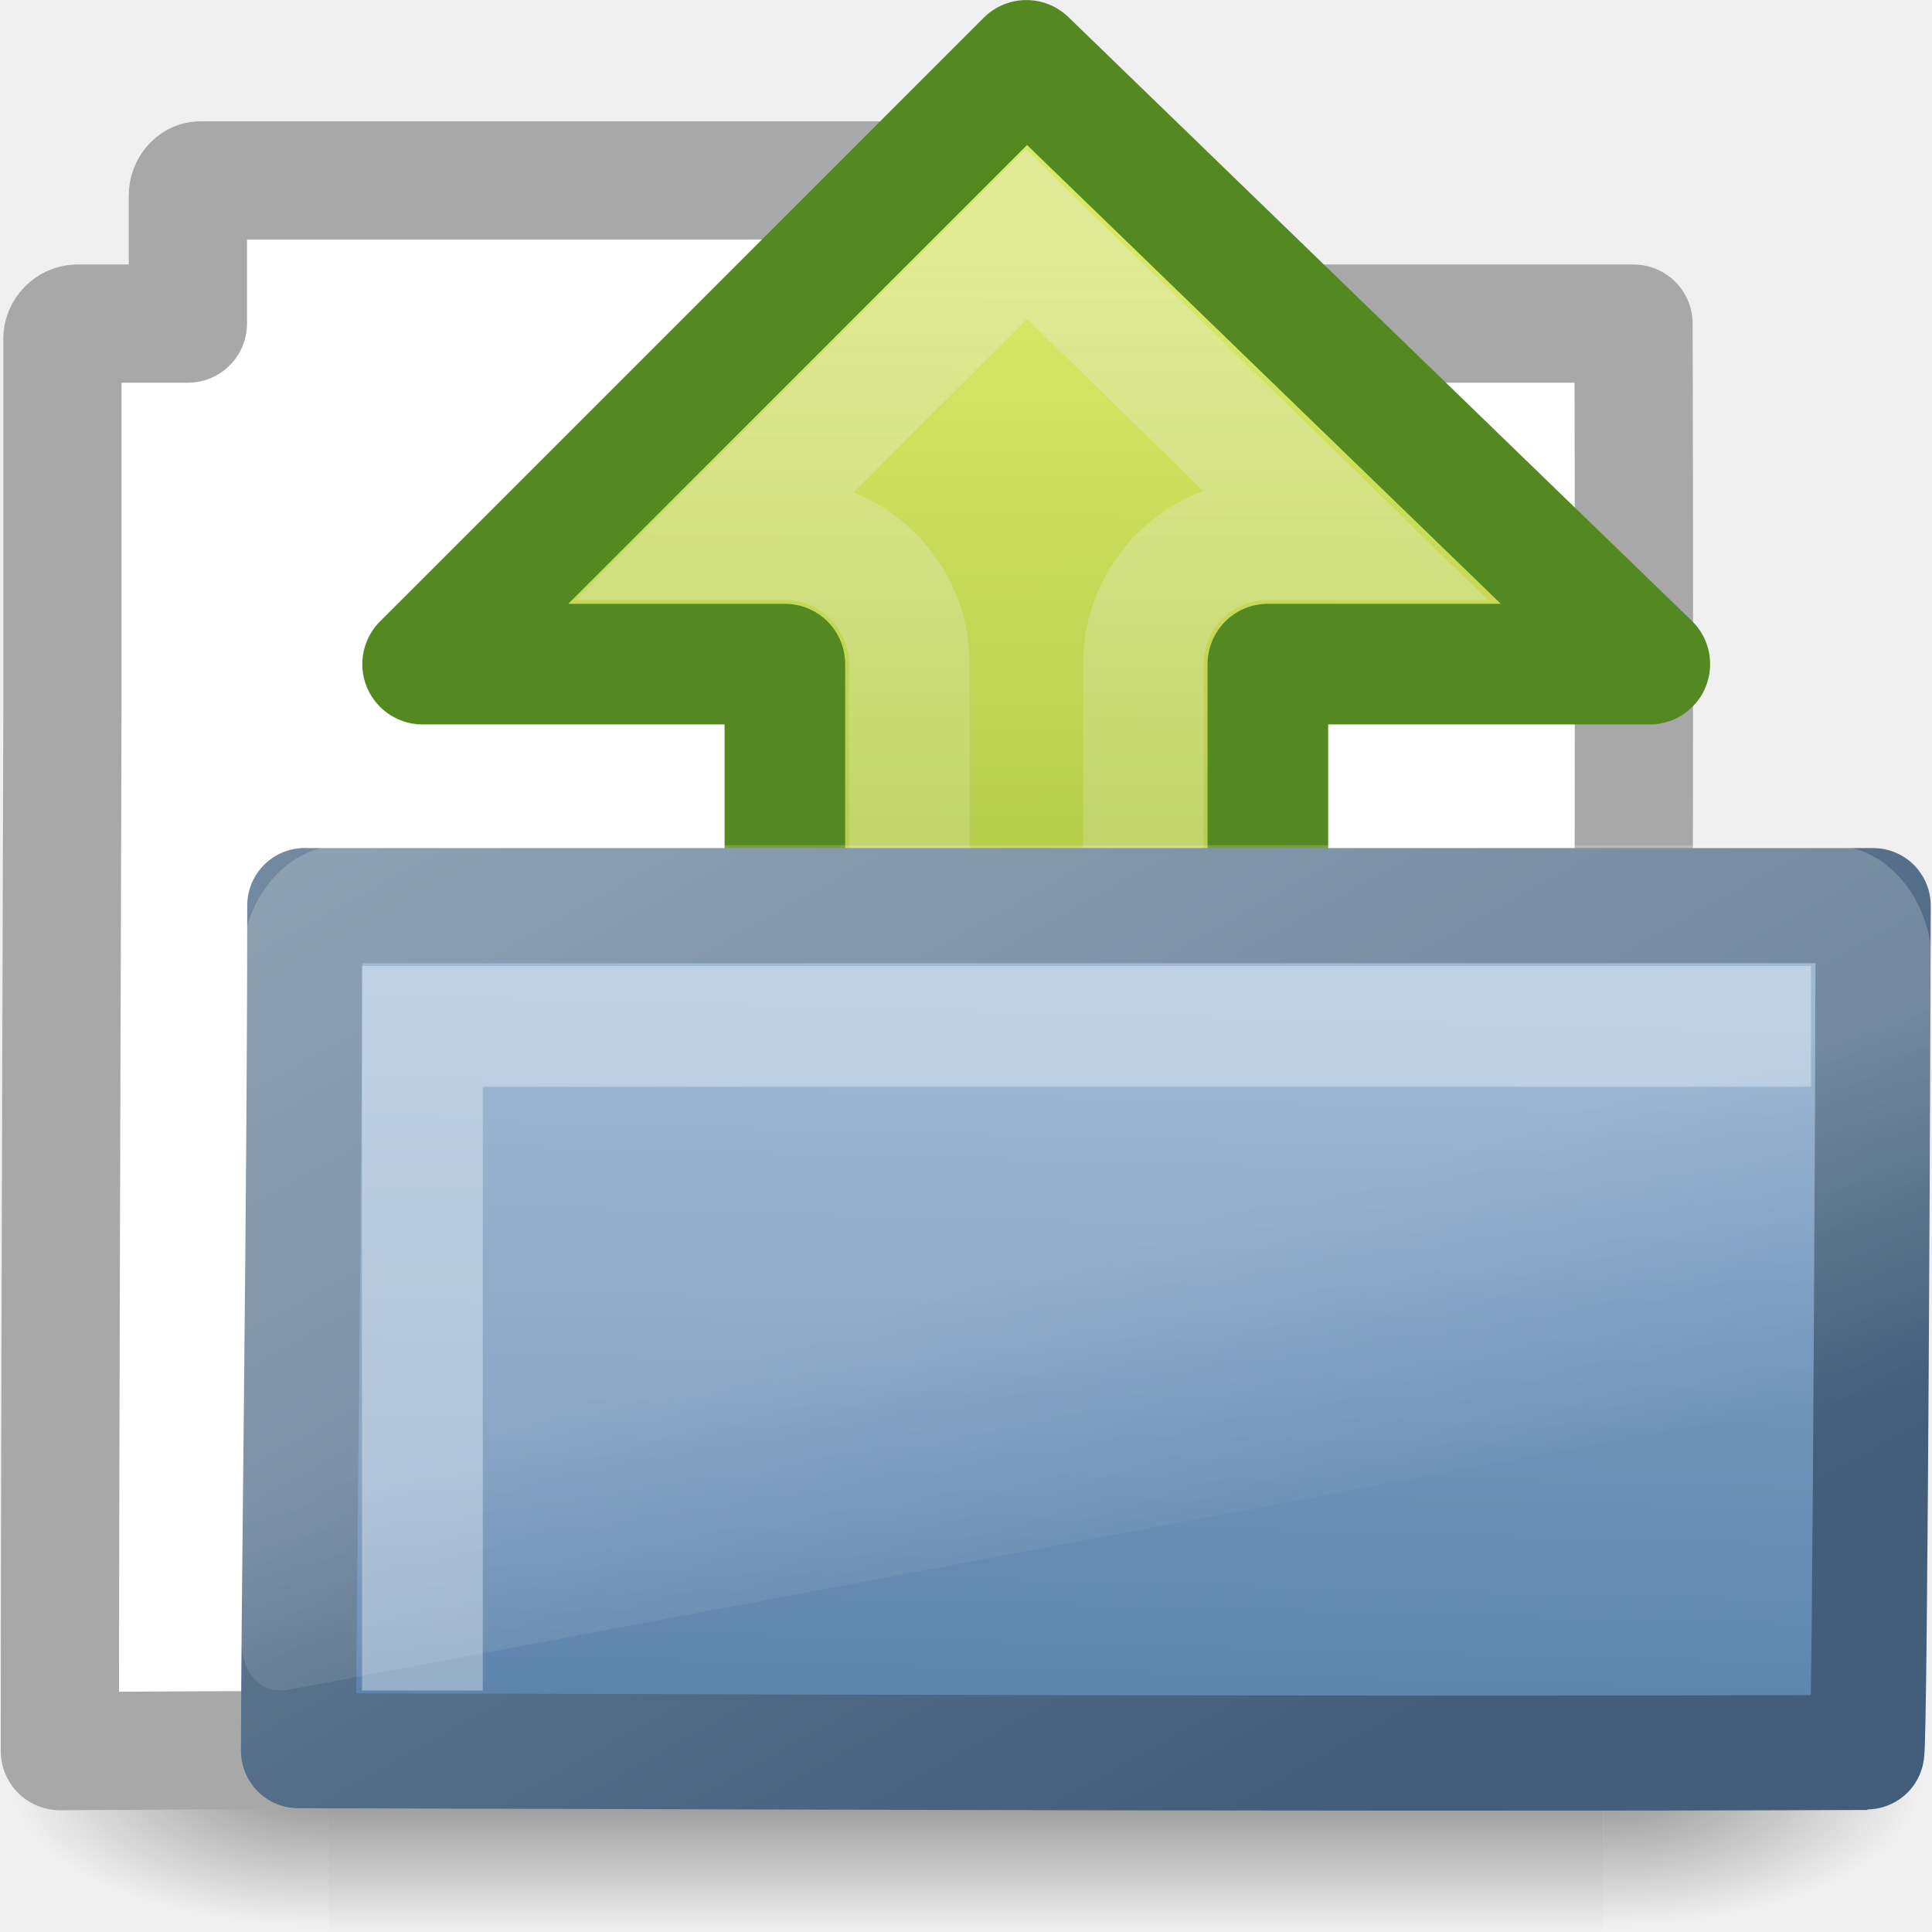
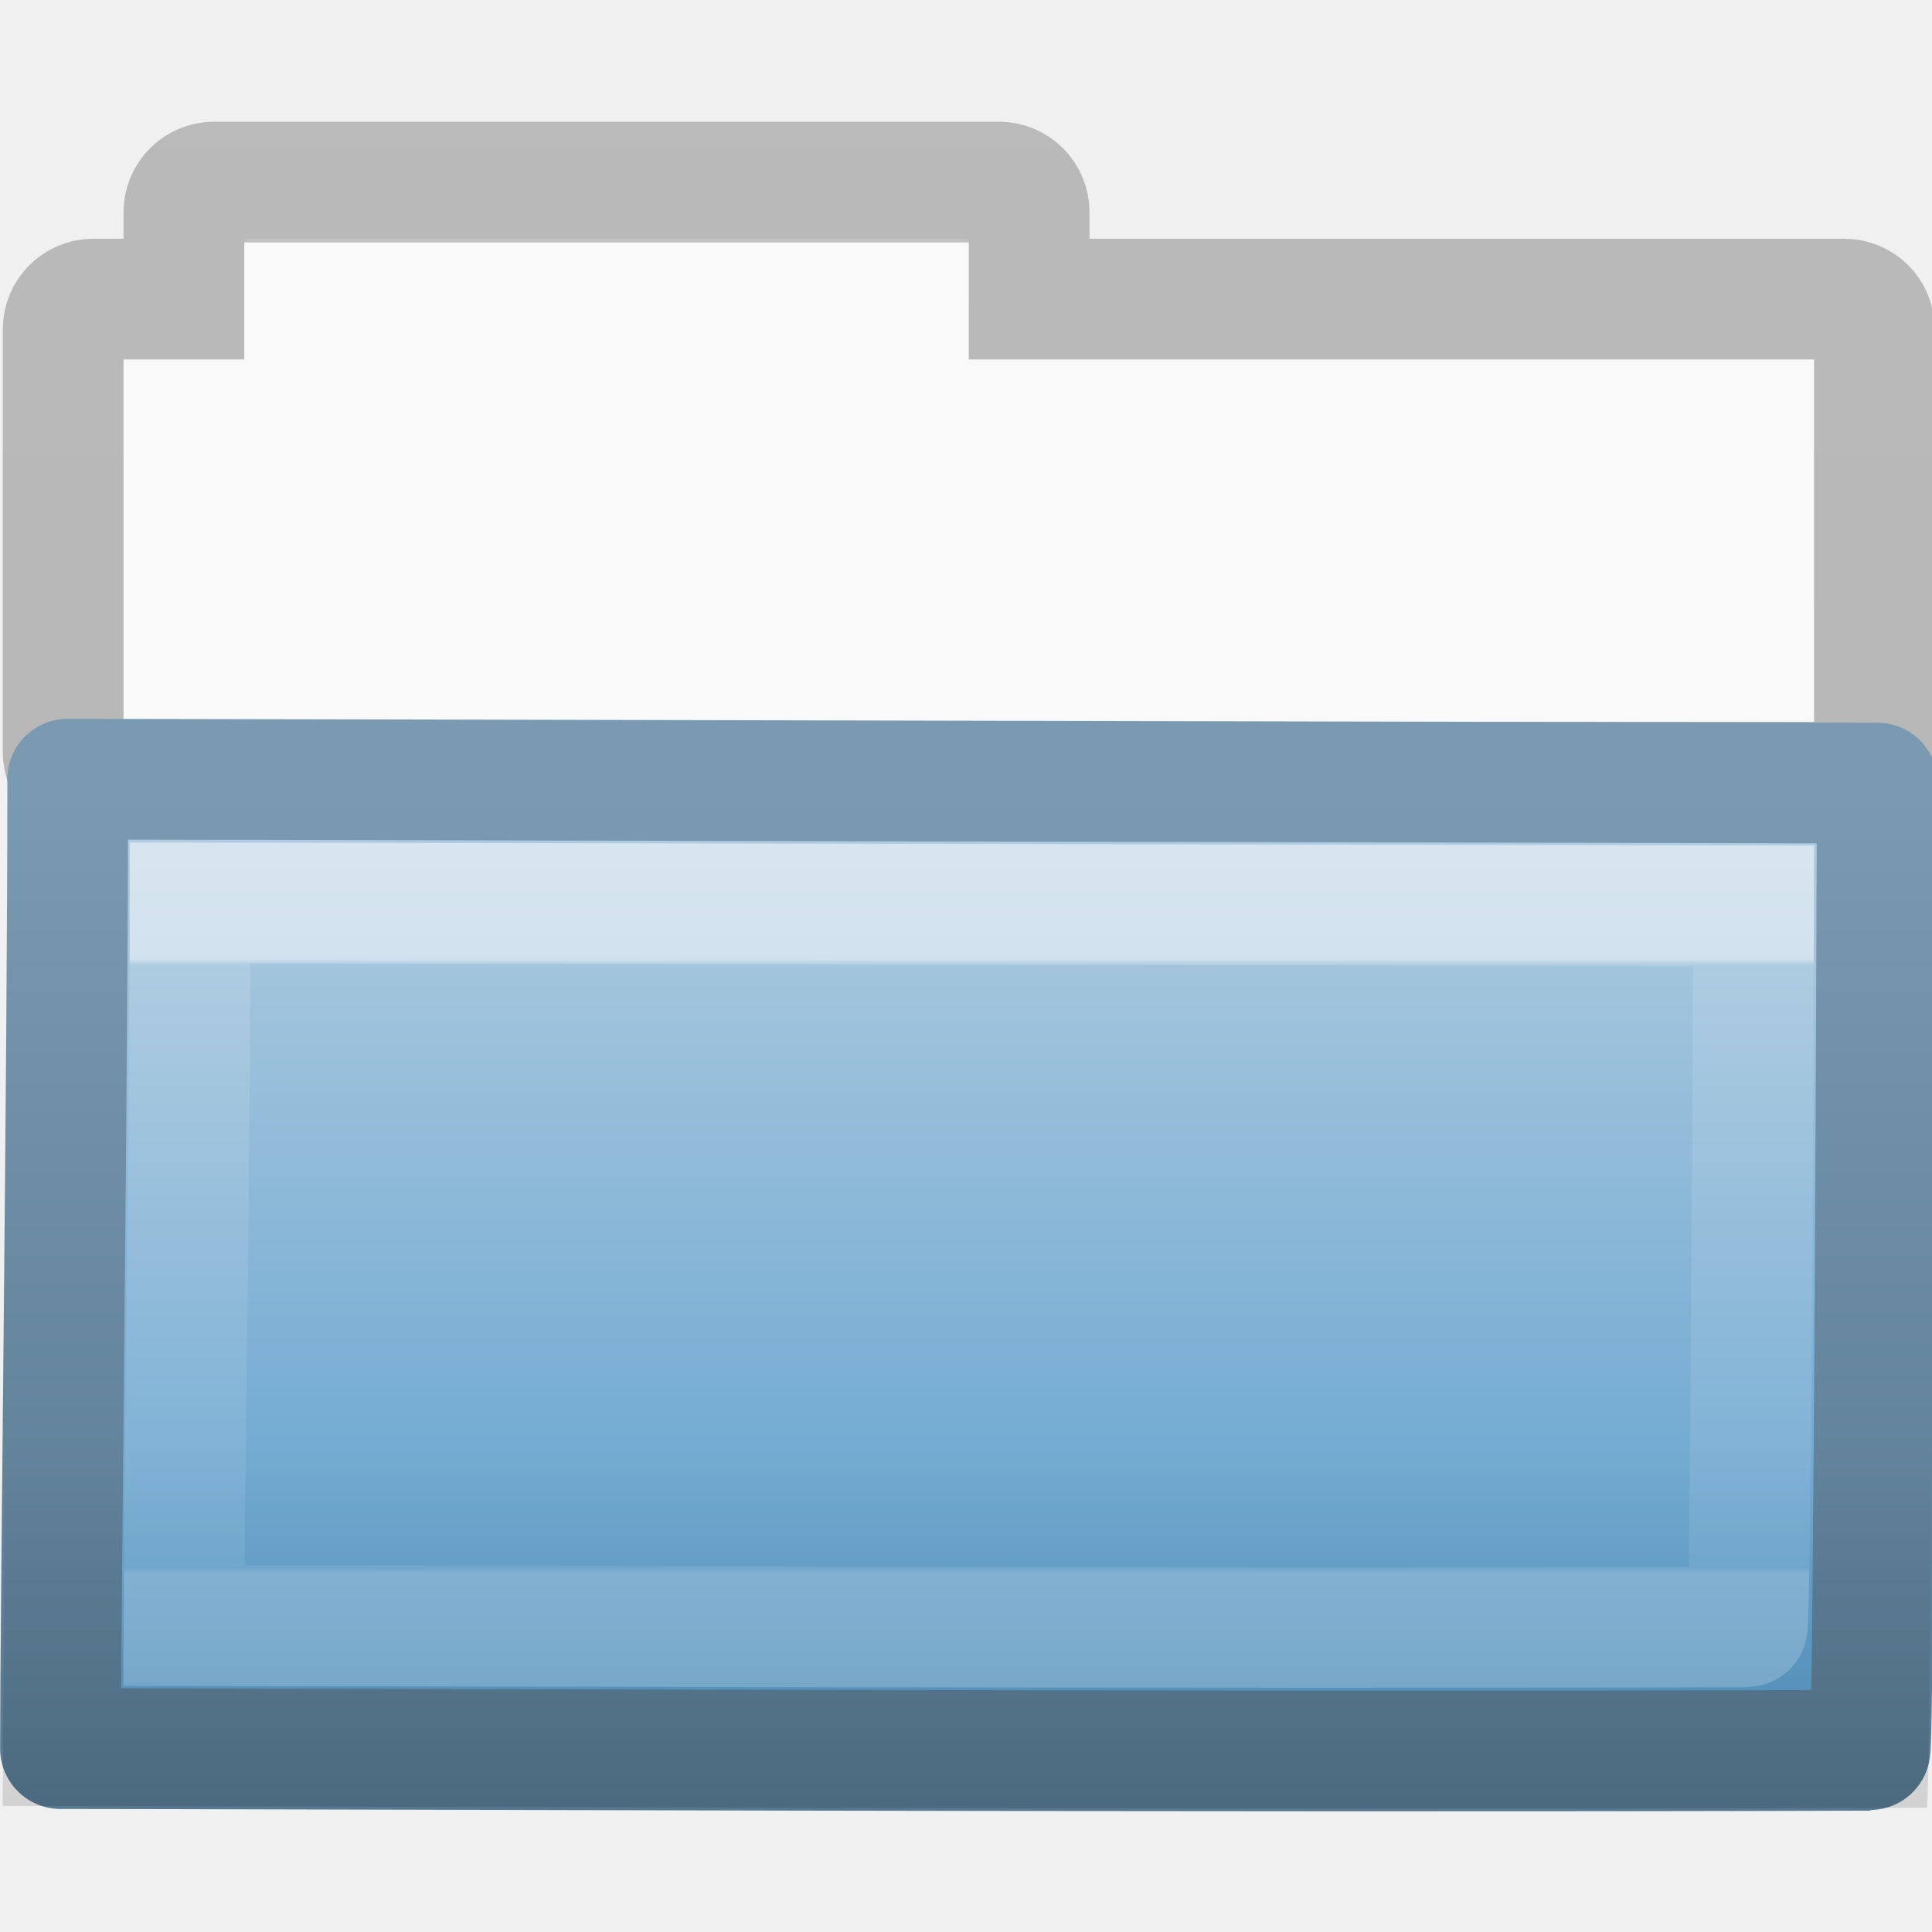
- <svg xmlns="http://www.w3.org/2000/svg" xmlns:xlink="http://www.w3.org/1999/xlink" version="1.0" width="16" height="16" id="svg3513">
-   <defs id="defs3515">
-     <radialGradient cx="605.714" cy="486.648" r="117.143" fx="605.714" fy="486.648" id="radialGradient2574" xlink:href="#linearGradient5060" gradientUnits="userSpaceOnUse" gradientTransform="matrix(-2.774389,0,0,1.969706,112.7623,-872.8854)" />
-     <linearGradient id="linearGradient5060">
-       <stop id="stop5062" style="stop-color:#000000;stop-opacity:1" offset="0" />
-       <stop id="stop5064" style="stop-color:#000000;stop-opacity:0" offset="1" />
+ <svg xmlns="http://www.w3.org/2000/svg" xmlns:xlink="http://www.w3.org/1999/xlink" width="16px" height="16px" id="svg7278" version="1.1">
+   <defs id="defs7280">
+     <linearGradient xlink:href="#linearGradient3454-2-5-0-3-8-8" id="linearGradient10270-0-8" gradientUnits="userSpaceOnUse" gradientTransform="matrix(0.8918903,0,0,0.9404696,3.14398,5.346537)" x1="11.35" y1="2.76" x2="11.35" y2="8.172" />
+     <linearGradient id="linearGradient3454-2-5-0-3-8-8">
+       <stop offset="0" style="stop-color:#ffffff;stop-opacity:1" id="stop3456-4-9-38-1-9-2" />
+       <stop offset="0.01" style="stop-color:#ffffff;stop-opacity:0.235" id="stop3458-39-80-3-5-6-3" />
+       <stop offset="0.99" style="stop-color:#ffffff;stop-opacity:0.157" id="stop3460-7-0-2-4-4-6" />
+       <stop offset="1" style="stop-color:#ffffff;stop-opacity:0.392" id="stop3462-0-9-8-7-8-8" />
    </linearGradient>
-     <radialGradient cx="605.714" cy="486.648" r="117.143" fx="605.714" fy="486.648" id="radialGradient2572" xlink:href="#linearGradient5060" gradientUnits="userSpaceOnUse" gradientTransform="matrix(2.774389,0,0,1.969706,-1891.633,-872.8854)" />
-     <linearGradient id="linearGradient5048">
-       <stop id="stop5050" style="stop-color:#000000;stop-opacity:0" offset="0" />
-       <stop id="stop5056" style="stop-color:#000000;stop-opacity:1" offset="0.5" />
-       <stop id="stop5052" style="stop-color:#000000;stop-opacity:0" offset="1" />
+     <linearGradient xlink:href="#linearGradient6129-963-697-142-998-580-273-44-2-2-2-4" id="linearGradient10268-4-3" gradientUnits="userSpaceOnUse" gradientTransform="matrix(0.3815641,0,0,0.3289695,-18.2416,0.2821673)" x1="76.041" y1="49.372" x2="76.041" y2="35.431" />
+     <linearGradient id="linearGradient6129-963-697-142-998-580-273-44-2-2-2-4">
+       <stop id="stop2661-01-6-2-4-3" style="stop-color:#0a0a0a;stop-opacity:0.498" offset="0" />
+       <stop id="stop2663-64-5-5-3-9" style="stop-color:#0a0a0a;stop-opacity:0" offset="1" />
    </linearGradient>
-     <linearGradient x1="302.857" y1="366.648" x2="302.857" y2="609.505" id="linearGradient2570" xlink:href="#linearGradient5048" gradientUnits="userSpaceOnUse" gradientTransform="matrix(2.774389,0,0,1.969706,-1892.179,-872.8854)" />
-     <linearGradient id="linearGradient2264">
-       <stop id="stop2266" style="stop-color:#d7e866;stop-opacity:1" offset="0" />
-       <stop id="stop2268" style="stop-color:#8cab2a;stop-opacity:1" offset="1" />
+     <linearGradient xlink:href="#linearGradient4632-0-6-4-4-6" id="linearGradient10262-3-8" gradientUnits="userSpaceOnUse" gradientTransform="matrix(0.3333333,0,0,0.3414856,-17.08622,-0.6040727)" x1="84.309" y1="20.724" x2="84.309" y2="42.924" />
+     <linearGradient id="linearGradient4632-0-6-4-4-6">
+       <stop style="stop-color:#b4cee1;stop-opacity:1;" offset="0" id="stop4634-4-4-7-5-7" />
+       <stop style="stop-color:#5d9fcd;stop-opacity:1;" offset="1" id="stop4636-3-1-5-4-0" />
    </linearGradient>
-     <linearGradient x1="8.245" y1="23.891" x2="47.572" y2="23.891" id="linearGradient2722" xlink:href="#linearGradient2264" gradientUnits="userSpaceOnUse" gradientTransform="matrix(0,0.2754215,0.2672682,0.00178079,1.381852,0.07236035)" />
-     <linearGradient id="linearGradient4236-0-1">
-       <stop id="stop4238-4-4" style="stop-color:#eeeeee;stop-opacity:1" offset="0" />
-       <stop id="stop4240-3-9" style="stop-color:#eeeeee;stop-opacity:0" offset="1" />
+     <linearGradient xlink:href="#linearGradient4640-4-4-9-4-9" id="linearGradient10264-3-5" gradientUnits="userSpaceOnUse" gradientTransform="matrix(0.3332073,0,0,0.3419481,-35.00106,-0.6593727)" x1="124.448" y1="45.466" x2="124.448" y2="21.175" />
+     <linearGradient id="linearGradient4640-4-4-9-4-9">
+       <stop offset="0" style="stop-color:#567991;stop-opacity:1;" id="stop4642-36-1-8-1-0" />
+       <stop offset="1" style="stop-color:#7a9ab1;stop-opacity:1;" id="stop4644-9-1-3-1-9" />
    </linearGradient>
-     <linearGradient x1="8.811" y1="-1.5673827e-09" x2="8.811" y2="13.279" id="linearGradient3508" xlink:href="#linearGradient4236-0-1" gradientUnits="userSpaceOnUse" />
-     <linearGradient id="linearGradient3390">
-       <stop id="stop3392" style="stop-color:#425e7b;stop-opacity:1" offset="0" />
-       <stop id="stop3394" style="stop-color:#7a91a7;stop-opacity:1" offset="1" />
+     <linearGradient y2="2.061" x2="-51.786" y1="53.514" x1="-51.786" gradientTransform="matrix(0.3107004,0,0,0.2748939,20.17717,-0.1031627)" gradientUnits="userSpaceOnUse" id="linearGradient10473-4-0-6" xlink:href="#linearGradient3104-8-8-97-4-6-11-5-5-4-4-7" />
+     <linearGradient id="linearGradient3104-8-8-97-4-6-11-5-5-4-4-7">
+       <stop offset="0" style="stop-color:#000000;stop-opacity:0.322" id="stop3106-5-4-3-5-0-2-1-0-7-7-6" />
+       <stop offset="1" style="stop-color:#000000;stop-opacity:0.278" id="stop3108-4-3-7-8-2-0-7-9-0-6-9" />
    </linearGradient>
-     <linearGradient x1="10.318" y1="14.993" x2="4.176" y2="4.051" id="linearGradient2710" xlink:href="#linearGradient3390" gradientUnits="userSpaceOnUse" gradientTransform="matrix(1.008304,0,0,1.000623,-0.001856,-0.00662)" />
-     <linearGradient id="linearGradient7012-661-145-733-759-865-745">
-       <stop id="stop2699" style="stop-color:#9cbbd9;stop-opacity:1" offset="0" />
-       <stop id="stop2701" style="stop-color:#5c82ab;stop-opacity:1" offset="1" />
-     </linearGradient>
-     <linearGradient x1="126.698" y1="58.583" x2="169.23" y2="238.4" id="linearGradient2708" xlink:href="#linearGradient7012-661-145-733-759-865-745" gradientUnits="userSpaceOnUse" gradientTransform="matrix(0.05489342,0.01385132,0.00257263,0.05248166,-0.713833,-0.26741)" />
-     <linearGradient id="linearGradient8265-821-176-38-919-66-249">
-       <stop id="stop2687" style="stop-color:#ffffff;stop-opacity:1" offset="0" />
-       <stop id="stop2689" style="stop-color:#ffffff;stop-opacity:0" offset="1" />
-     </linearGradient>
-     <linearGradient x1="18.031" y1="16.408" x2="20.055" y2="24.628" id="linearGradient2716" xlink:href="#linearGradient8265-821-176-38-919-66-249" gradientUnits="userSpaceOnUse" />
  </defs>
  <g id="layer1">
-     <g transform="matrix(0.3639508,0,0,0.3445682,-0.6458828,-0.3854516)" id="layer6">
-       <g transform="matrix(0.02165152,0,0,0.01485743,43.0076,42.68539)" id="g2488" style="display:inline">
-         <rect width="1339.633" height="478.357" x="-1559.252" y="-150.697" id="rect2490" style="opacity:0.402;fill:url(#linearGradient2570);fill-opacity:1;fill-rule:nonzero;stroke:none;stroke-width:1;marker:none;visibility:visible;display:inline;overflow:visible" />
-         <path d="m -219.619,-150.68 c 0,0 0,478.331 0,478.331 142.874,0.9 345.4,-107.17 345.4,-239.196 0,-132.027 -159.437,-239.135 -345.4,-239.135 z" id="path2492" style="opacity:0.402;fill:url(#radialGradient2572);fill-opacity:1;fill-rule:nonzero;stroke:none;stroke-width:1;marker:none;visibility:visible;display:inline;overflow:visible" />
-         <path d="m -1559.252,-150.68 c 0,0 0,478.331 0,478.331 -142.874,0.9 -345.4,-107.17 -345.4,-239.196 0,-132.027 159.437,-239.135 345.4,-239.135 z" id="path2494" style="opacity:0.402;fill:url(#radialGradient2574);fill-opacity:1;fill-rule:nonzero;stroke:none;stroke-width:1;marker:none;visibility:visible;display:inline;overflow:visible" />
-       </g>
-     </g>
-     <path d="m 1.66,1.494 c -0.056,0 -0.104,0.06 -0.104,0.123 l 0,1.063 -0.517,0 -0.397,0 c -0.07,0 -0.125,0.062 -0.125,0.123 l 0,0.245 0,2.842 c -0.007,2.573 -0.021,6.242 -0.021,8.612 4.706,-0.024 9.415,-0.048 14.123,-0.066 -0.417,0 -1.112,-0.07 -1.102,-0.94 0.004,-3.597 0.023,-7.243 0.011,-10.816 l -6.031,0 0,-1.063 c 0,-0.062 -0.048,-0.123 -0.104,-0.123 l -5.731,0 z" id="rect2196" style="fill:#ffffff;fill-opacity:1;stroke:#a8a8a8;stroke-width:0.979;stroke-linecap:round;stroke-linejoin:round;stroke-miterlimit:4;stroke-opacity:1;stroke-dasharray:none;display:inline" />
-     <path d="M 3.5,5.5 8.5,0.5 13.663,5.5 10.5,5.5 l 0,7.5 -4,0 0,-7.5 -3,0 z" id="path5656" style="fill:url(#linearGradient2722);fill-opacity:1;fill-rule:nonzero;stroke:#548820;stroke-width:0.999;stroke-linecap:butt;stroke-linejoin:round;stroke-miterlimit:4;stroke-opacity:1;stroke-dasharray:none;stroke-dashoffset:0;marker:none;visibility:visible;display:inline;overflow:visible" />
-     <path d="m 8.5,1.938 -2.531,2.531 0.531,0 C 7.069,4.469 7.531,4.931 7.531,5.5 l 0,6.469 1.938,0 0,-6.469 C 9.469,4.931 9.931,4.469 10.5,4.469 l 0.594,0 L 8.5,1.938 z" id="path3506" style="opacity:0.4;fill:none;stroke:url(#linearGradient3508);stroke-width:0.999;stroke-linecap:butt;stroke-linejoin:miter;stroke-miterlimit:4;stroke-opacity:1;stroke-dasharray:none;stroke-dashoffset:0;marker:none;visibility:visible;display:inline;overflow:visible" />
-     <path d="m 2.524,7.5 c 0.656,0 12.48,0 12.989,0 0,0.615 -0.025,7.013 -0.054,7.013 -4.559,0.018 -11.659,-0.014 -12.987,-0.014 0,-1.161 0.052,-4.609 0.052,-7 z" id="rect3086" style="fill:url(#linearGradient2708);fill-opacity:1;stroke:url(#linearGradient2710);stroke-width:0.953;stroke-linecap:round;stroke-linejoin:round;stroke-miterlimit:4;stroke-opacity:1;stroke-dasharray:none;display:inline" />
-     <path d="m 3.219,5.344 c -1.539,0 -2.812,1.274 -2.812,2.812 l 0,16 c 0.006,0.286 0.148,0.613 0.375,0.812 0.227,0.2 0.516,0.284 0.844,0.25 0.01,2.66e-4 0.021,2.66e-4 0.031,0 l 45,-7.125 c 0.522,-0.082 0.93,-0.534 0.938,-1.062 l 0,-8.875 c 0,-1.539 -1.274,-2.812 -2.812,-2.812 l -41.562,0 z" transform="matrix(0.2966887,0,0,0.3520695,1.87947,5.118629)" id="path2608" style="opacity:0.2;fill:url(#linearGradient2716);fill-opacity:1;fill-rule:evenodd;stroke:none" />
-     <path d="m 3.498,14 0,-5.5 11.5,0" id="path2406" style="opacity:0.35;fill:none;stroke:#ffffff;stroke-width:1px;stroke-linecap:butt;stroke-linejoin:miter;stroke-opacity:1" />
+     <path style="color:#000000;fill:#f9f9f9;fill-opacity:1;fill-rule:nonzero;stroke:none;stroke-width:1;marker:none;visibility:visible;display:inline;overflow:visible;enable-background:accumulate" d="m 2.023,1.977 0,1 -1,0 0,4 14,0 0,-4 -7,0 0,-1 -6,0 z" id="rect4170-0-9" />
+     <path style="opacity:0.8;color:#000000;fill:none;stroke:url(#linearGradient10473-4-0-6);stroke-width:1;stroke-linecap:butt;stroke-linejoin:miter;stroke-miterlimit:4;stroke-opacity:1;stroke-dasharray:none;stroke-dashoffset:0;marker:none;visibility:visible;display:inline;overflow:visible;enable-background:accumulate" d="m 1.773,1.508 c -0.139,0 -0.25,0.112 -0.25,0.25 l 0,0.719 -0.75,0 c -0.139,0 -0.25,0.112 -0.25,0.25 l 0,3.5 c 0,0.139 0.112,0.25 0.25,0.25 l 14.5,0 c 0.139,0 0.25,-0.112 0.25,-0.25 l 0,-3.5 c 0,-0.139 -0.112,-0.25 -0.25,-0.25 l -6.75,0 0,-0.719 c 0,-0.139 -0.112,-0.25 -0.25,-0.25 l -6.5,0 z" id="rect4170-91" />
+     <path d="m 0.56,6.453 c 0.757,0 14.4,0.032 14.987,0.032 0,0.619 -0.029,8.01 -0.062,8.01 -5.26,0.018 -13.453,-0.014 -14.984,-0.014 0,-1.167 0.06,-5.625 0.06,-8.027 z" id="rect3086-87" style="color:#000000;fill:url(#linearGradient10262-3-8);fill-opacity:1;fill-rule:nonzero;stroke:url(#linearGradient10264-3-5);stroke-width:1;stroke-linecap:round;stroke-linejoin:round;stroke-miterlimit:4;stroke-opacity:1;stroke-dasharray:none;stroke-dashoffset:0;marker:none;visibility:visible;display:inline;overflow:visible;enable-background:accumulate" />
+     <path d="m 0.087,5.977 c 0.805,0 15.312,0.034 15.936,0.034 0,0.677 -0.03,8.96 -0.066,8.96 -5.593,0.02 -14.305,-0.015 -15.934,-0.015 0,-1.278 0.064,-6.348 0.064,-8.979 z" id="rect3086-1-2" style="opacity:0.4;color:#000000;fill:url(#linearGradient10268-4-3);fill-opacity:1;fill-rule:nonzero;stroke:none;stroke-width:1;marker:none;visibility:visible;display:inline;overflow:visible;enable-background:accumulate" />
+     <path d="m 1.575,7.477 c 0.654,0 12.441,0.025 12.948,0.025 0,0.493 -0.025,5.971 -0.054,5.971 -4.545,0.014 -11.623,-0.011 -12.946,-0.011 0,-0.93 0.052,-4.071 0.052,-5.985 z" id="rect3086-9-2" style="opacity:0.5;color:#000000;fill:none;stroke:url(#linearGradient10270-0-8);stroke-width:1;stroke-linecap:round;stroke-linejoin:miter;stroke-miterlimit:4;stroke-opacity:1;stroke-dasharray:none;stroke-dashoffset:0;marker:none;visibility:visible;display:inline;overflow:visible;enable-background:accumulate" />
  </g>
</svg>
